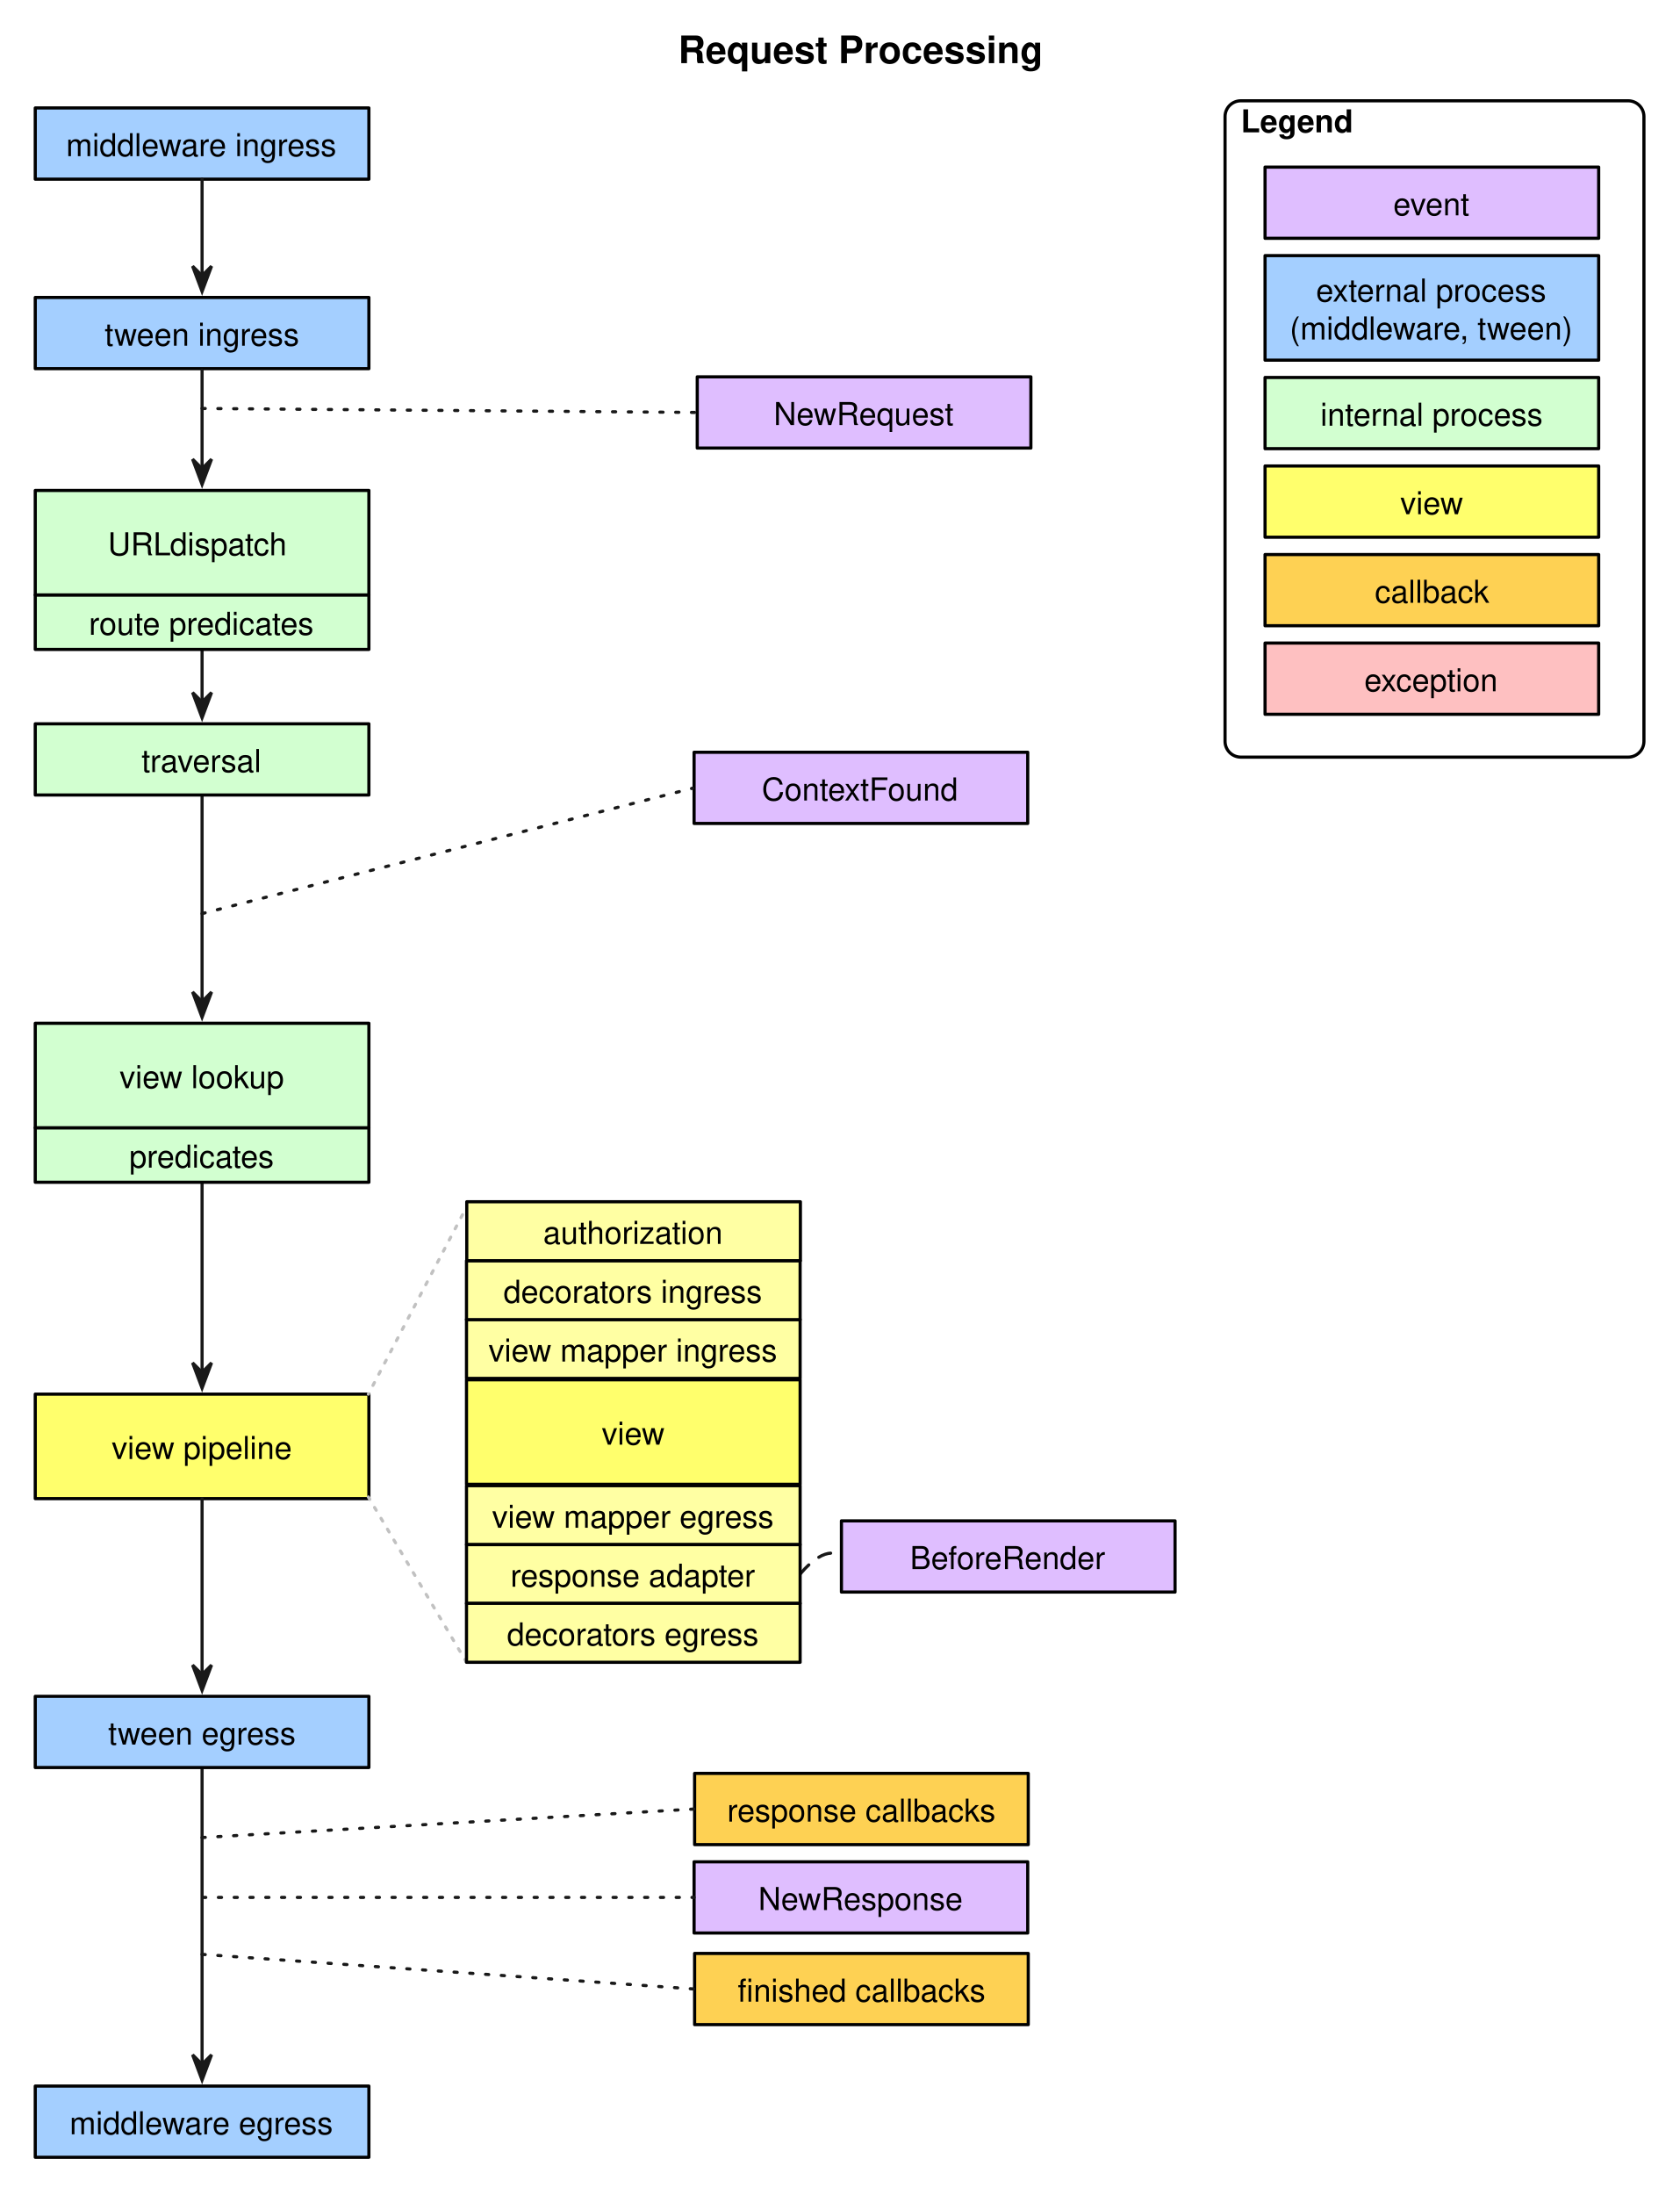
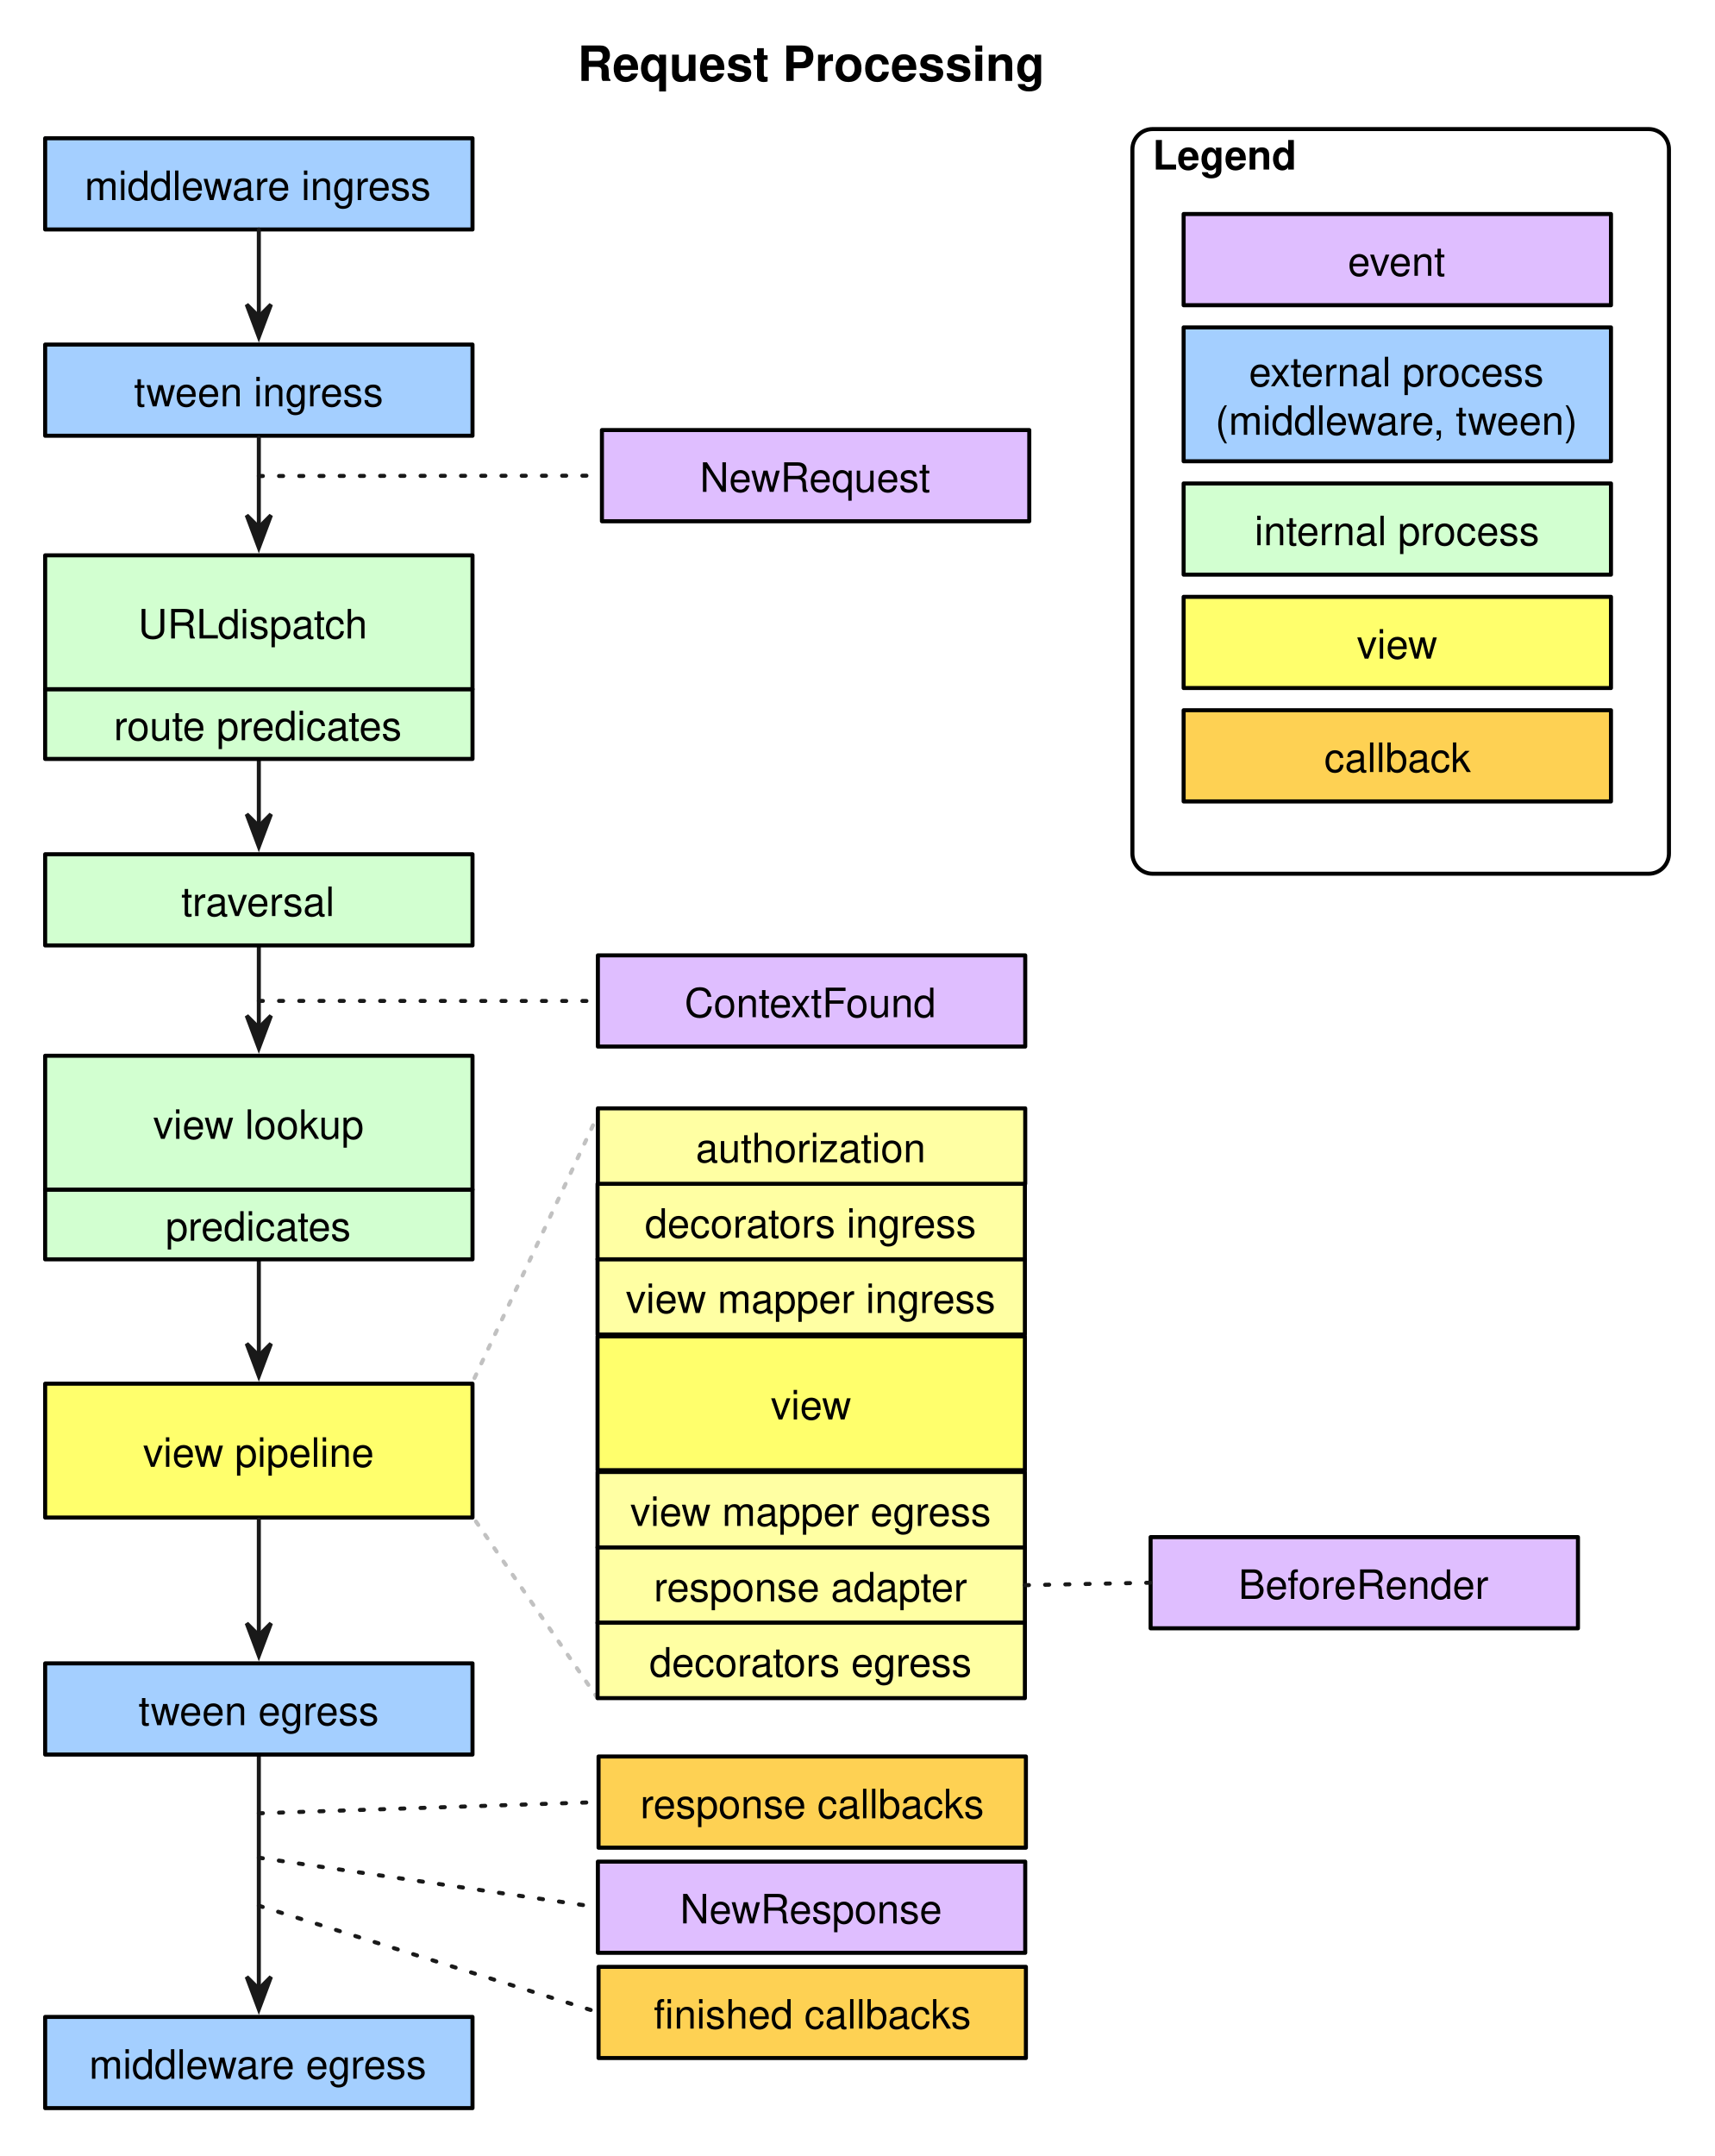
- <svg xmlns="http://www.w3.org/2000/svg" version="1.1" viewBox="19 11 532 695" width="532pt" height="695pt">
+ <svg xmlns="http://www.w3.org/2000/svg" version="1.1" viewBox="91 11 424 533" width="424pt" height="533pt">
  <defs>
    <marker orient="auto" overflow="visible" markerUnits="strokeWidth" id="SharpArrow_Marker" viewBox="-4 -4 10 8" markerWidth="10" markerHeight="8" color="#191919">
      <g>
        <path d="M 5 0 L -3 -3 L 0 0 L 0 0 L -3 3 Z" fill="currentColor" stroke="currentColor" stroke-width="1" />
      </g>
    </marker>
    <font-face font-family="Helvetica" font-size="10" units-per-em="1000" underline-position="-75.684" underline-thickness="49.316" slope="0" x-height="522.949" cap-height="717.285" ascent="770.02" descent="-229.98" font-weight="500">
      <font-face-src>
        <font-face-name name="Helvetica" />
      </font-face-src>
    </font-face>
    <font-face font-family="Helvetica" font-size="12" units-per-em="1000" underline-position="-75.684" underline-thickness="49.316" slope="0" x-height="532.227" cap-height="719.727" ascent="770.02" descent="-229.98" font-weight="bold">
      <font-face-src>
        <font-face-name name="Helvetica-Bold" />
      </font-face-src>
    </font-face>
    <font-face font-family="Helvetica" font-size="10" units-per-em="1000" underline-position="-75.684" underline-thickness="49.316" slope="0" x-height="532.227" cap-height="719.727" ascent="770.02" descent="-229.98" font-weight="bold">
      <font-face-src>
        <font-face-name name="Helvetica-Bold" />
      </font-face-src>
    </font-face>
  </defs>
  <g stroke="none" stroke-opacity="1" stroke-dasharray="none" fill="none" fill-opacity="1">
    <rect fill="white" width="576" height="733" />
    <g>
-       <path d="M 83 571.151 C 83 577.235 83 642.059 83 664.609" marker-end="url(#SharpArrow_Marker)" stroke="#191919" stroke-linecap="round" stroke-linejoin="round" stroke-width="1" />
-       <path d="M 83 385.333 C 83 391.234 83 428.631 83 445.516" marker-end="url(#SharpArrow_Marker)" stroke="#191919" stroke-linecap="round" stroke-linejoin="round" stroke-width="1" />
-       <path d="M 83 263.228 C 83 269.223 83 310.352 83 328.1" marker-end="url(#SharpArrow_Marker)" stroke="#191919" stroke-linecap="round" stroke-linejoin="round" stroke-width="1" />
-       <path d="M 83 216.622 C 83 221.747 83 227.191 83 233.282" marker-end="url(#SharpArrow_Marker)" stroke="#191919" stroke-linecap="round" stroke-linejoin="round" stroke-width="1" />
-       <rect x="30.167" y="45.183" width="105.667" height="22.545" fill="#a4cfff" />
-       <rect x="30.167" y="45.183" width="105.667" height="22.545" stroke="black" stroke-linecap="round" stroke-linejoin="round" stroke-width="1" />
-       <text transform="translate(35.16667 50.45536)" fill="black">
+       <path d="M 155 444.757 C 155 450.641 155 486.259 155 502.716" marker-end="url(#SharpArrow_Marker)" stroke="#191919" stroke-linecap="round" stroke-linejoin="round" stroke-width="1" />
+       <path d="M 155 322.333 C 155 327.724 155 337.746 155 346.178" marker-end="url(#SharpArrow_Marker)" stroke="#191919" stroke-linecap="round" stroke-linejoin="round" stroke-width="1" />
+       <path d="M 155 245.228 C 155 250.542 155 257.932 155 265.101" marker-end="url(#SharpArrow_Marker)" stroke="#191919" stroke-linecap="round" stroke-linejoin="round" stroke-width="1" />
+       <path d="M 155 198.622 C 155 203.747 155 209.191 155 215.282" marker-end="url(#SharpArrow_Marker)" stroke="#191919" stroke-linecap="round" stroke-linejoin="round" stroke-width="1" />
+       <rect x="102.167" y="45.183" width="105.667" height="22.545" fill="#a4cfff" />
+       <rect x="102.167" y="45.183" width="105.667" height="22.545" stroke="black" stroke-linecap="round" stroke-linejoin="round" stroke-width="1" />
+       <text transform="translate(107.1667 50.45536)" fill="black">
        <tspan font-family="Helvetica" font-size="10" font-weight="500" x="4.76" y="10" textLength="88.926">middleware ingress </tspan>
      </text>
-       <rect x="30.167" y="105.183" width="105.667" height="22.545" fill="#a4cfff" />
-       <rect x="30.167" y="105.183" width="105.667" height="22.545" stroke="black" stroke-linecap="round" stroke-linejoin="round" stroke-width="1" />
-       <text transform="translate(35.16667 110.4554)" fill="black">
+       <rect x="102.167" y="96.183" width="105.667" height="22.545" fill="#a4cfff" />
+       <rect x="102.167" y="96.183" width="105.667" height="22.545" stroke="black" stroke-linecap="round" stroke-linejoin="round" stroke-width="1" />
+       <text transform="translate(107.1667 101.4554)" fill="black">
        <tspan font-family="Helvetica" font-size="10" font-weight="500" x="16.984" y="10" textLength="61.699">tween ingress</tspan>
      </text>
-       <rect x="30.167" y="240.183" width="105.667" height="22.545" fill="#d2ffd0" />
-       <rect x="30.167" y="240.183" width="105.667" height="22.545" stroke="black" stroke-linecap="round" stroke-linejoin="round" stroke-width="1" />
-       <text transform="translate(35.16667 245.4554)" fill="black">
+       <rect x="102.167" y="222.183" width="105.667" height="22.545" fill="#d2ffd0" />
+       <rect x="102.167" y="222.183" width="105.667" height="22.545" stroke="black" stroke-linecap="round" stroke-linejoin="round" stroke-width="1" />
+       <text transform="translate(107.1667 227.4554)" fill="black">
        <tspan font-family="Helvetica" font-size="10" font-weight="500" x="28.661" y="10" textLength="38.345">traversal</tspan>
      </text>
-       <rect x="238.833" y="249.183" width="105.667" height="22.545" fill="#dfbeff" />
-       <rect x="238.833" y="249.183" width="105.667" height="22.545" stroke="black" stroke-linecap="round" stroke-linejoin="round" stroke-width="1" />
-       <text transform="translate(243.8334 254.4554)" fill="black">
+       <rect x="238.833" y="247.183" width="105.667" height="22.545" fill="#dfbeff" />
+       <rect x="238.833" y="247.183" width="105.667" height="22.545" stroke="black" stroke-linecap="round" stroke-linejoin="round" stroke-width="1" />
+       <text transform="translate(243.8334 252.4554)" fill="black">
        <tspan font-family="Helvetica" font-size="10" font-weight="500" x="16.425" y="10" textLength="62.817">ContextFound</tspan>
      </text>
-       <rect x="30.167" y="548.106" width="105.667" height="22.545" fill="#a4cfff" />
-       <rect x="30.167" y="548.106" width="105.667" height="22.545" stroke="black" stroke-linecap="round" stroke-linejoin="round" stroke-width="1" />
-       <text transform="translate(35.16667 553.3784)" fill="black">
+       <rect x="102.167" y="422.212" width="105.667" height="22.545" fill="#a4cfff" />
+       <rect x="102.167" y="422.212" width="105.667" height="22.545" stroke="black" stroke-linecap="round" stroke-linejoin="round" stroke-width="1" />
+       <text transform="translate(107.1667 427.4844)" fill="black">
        <tspan font-family="Helvetica" font-size="10" font-weight="500" x="18.095" y="10" textLength="59.478">tween egress</tspan>
      </text>
-       <rect x="239" y="572.512" width="105.667" height="22.545" fill="#fed153" />
-       <rect x="239" y="572.512" width="105.667" height="22.545" stroke="black" stroke-linecap="round" stroke-linejoin="round" stroke-width="1" />
-       <text transform="translate(244 577.7842)" fill="black">
+       <rect x="239" y="445.236" width="105.667" height="22.545" fill="#fed153" />
+       <rect x="239" y="445.236" width="105.667" height="22.545" stroke="black" stroke-linecap="round" stroke-linejoin="round" stroke-width="1" />
+       <text transform="translate(244 450.5082)" fill="black">
        <tspan font-family="Helvetica" font-size="10" font-weight="500" x="5.311" y="10" textLength="85.044">response callbacks</tspan>
      </text>
-       <rect x="239" y="629.512" width="105.667" height="22.545" fill="#fed153" />
-       <rect x="239" y="629.512" width="105.667" height="22.545" stroke="black" stroke-linecap="round" stroke-linejoin="round" stroke-width="1" />
-       <text transform="translate(244 634.7842)" fill="black">
+       <rect x="239" y="497.236" width="105.667" height="22.545" fill="#fed153" />
+       <rect x="239" y="497.236" width="105.667" height="22.545" stroke="black" stroke-linecap="round" stroke-linejoin="round" stroke-width="1" />
+       <text transform="translate(244 502.5082)" fill="black">
        <tspan font-family="Helvetica" font-size="10" font-weight="500" x="8.646" y="10" textLength="5">fi</tspan>
        <tspan font-family="Helvetica" font-size="10" font-weight="500" x="13.646" y="10" textLength="73.374">nished callbacks</tspan>
      </text>
-       <rect x="30.167" y="671.512" width="105.667" height="22.545" fill="#a4cfff" />
-       <rect x="30.167" y="671.512" width="105.667" height="22.545" stroke="black" stroke-linecap="round" stroke-linejoin="round" stroke-width="1" />
-       <text transform="translate(35.16667 676.7842)" fill="black">
+       <rect x="102.167" y="509.618" width="105.667" height="22.545" fill="#a4cfff" />
+       <rect x="102.167" y="509.618" width="105.667" height="22.545" stroke="black" stroke-linecap="round" stroke-linejoin="round" stroke-width="1" />
+       <text transform="translate(107.1667 514.8903)" fill="black">
        <tspan font-family="Helvetica" font-size="10" font-weight="500" x="5.87" y="10" textLength="83.926">middleware egress</tspan>
      </text>
-       <path d="M 83 67.728 C 83 73.275 83 87.964 83 98.282" marker-end="url(#SharpArrow_Marker)" stroke="#191919" stroke-linecap="round" stroke-linejoin="round" stroke-width="1" />
-       <path d="M 83 128.228 C 83 133.844 83 148.929 83 159.39" marker-end="url(#SharpArrow_Marker)" stroke="#191919" stroke-linecap="round" stroke-linejoin="round" stroke-width="1" />
-       <rect x="285.5" y="492.545" width="105.667" height="22.545" fill="#dfbeff" />
-       <rect x="285.5" y="492.545" width="105.667" height="22.545" stroke="black" stroke-linecap="round" stroke-linejoin="round" stroke-width="1" />
-       <text transform="translate(290.5 497.817)" fill="black">
+       <path d="M 155 67.728 C 155 73.049 155 81.556 155 89.285" marker-end="url(#SharpArrow_Marker)" stroke="#191919" stroke-linecap="round" stroke-linejoin="round" stroke-width="1" />
+       <path d="M 155 119.228 C 155 124.62 155 133.488 155 141.386" marker-end="url(#SharpArrow_Marker)" stroke="#191919" stroke-linecap="round" stroke-linejoin="round" stroke-width="1" />
+       <rect x="375.5" y="391" width="105.667" height="22.545" fill="#dfbeff" />
+       <rect x="375.5" y="391" width="105.667" height="22.545" stroke="black" stroke-linecap="round" stroke-linejoin="round" stroke-width="1" />
+       <text transform="translate(380.5 396.2723)" fill="black">
        <tspan font-family="Helvetica" font-size="10" font-weight="500" x="16.703" y="10" textLength="62.261">BeforeRender</tspan>
      </text>
      <text transform="translate(233.5 20)" fill="black">
        <tspan font-family="Helvetica" font-size="12" font-weight="bold" x=".314" y="11" textLength="115.371">Request Processing</tspan>
      </text>
-       <path d="M 412 42.911 L 534.667 42.911 C 537.428 42.911 539.667 45.149 539.667 47.911 L 539.667 245.728 C 539.667 248.489 537.428 250.728 534.667 250.728 L 412 250.728 C 409.239 250.728 407 248.489 407 245.728 L 407 47.911 C 407 45.149 409.239 42.911 412 42.911 Z" stroke="black" stroke-linecap="round" stroke-linejoin="round" stroke-width="1" />
-       <text transform="translate(412 42.91075)" fill="black">
+       <path d="M 376 42.911 L 498.667 42.911 C 501.428 42.911 503.667 45.149 503.667 47.911 L 503.667 222 C 503.667 224.761 501.428 227 498.667 227 L 376 227 C 373.239 227 371 224.761 371 222 L 371 47.911 C 371 45.149 373.239 42.911 376 42.911 Z" stroke="black" stroke-linecap="round" stroke-linejoin="round" stroke-width="1" />
+       <text transform="translate(376 42.91075)" fill="black">
        <tspan font-family="Helvetica" font-size="10" font-weight="bold" x="0" y="10" textLength="35.557">Legend</tspan>
      </text>
-       <rect x="419.667" y="63.909" width="105.667" height="22.545" fill="#dfbeff" />
-       <rect x="419.667" y="63.909" width="105.667" height="22.545" stroke="black" stroke-linecap="round" stroke-linejoin="round" stroke-width="1" />
-       <text transform="translate(424.6666 69.18083)" fill="black">
+       <rect x="383.667" y="63.909" width="105.667" height="22.545" fill="#dfbeff" />
+       <rect x="383.667" y="63.909" width="105.667" height="22.545" stroke="black" stroke-linecap="round" stroke-linejoin="round" stroke-width="1" />
+       <text transform="translate(388.6666 69.18083)" fill="black">
        <tspan font-family="Helvetica" font-size="10" font-weight="500" x="35.602" y="10" textLength="24.463">event</tspan>
      </text>
-       <rect x="419.667" y="186.582" width="105.667" height="22.545" fill="#fed153" />
-       <rect x="419.667" y="186.582" width="105.667" height="22.545" stroke="black" stroke-linecap="round" stroke-linejoin="round" stroke-width="1" />
-       <text transform="translate(424.6666 191.8546)" fill="black">
+       <rect x="383.667" y="186.582" width="105.667" height="22.545" fill="#fed153" />
+       <rect x="383.667" y="186.582" width="105.667" height="22.545" stroke="black" stroke-linecap="round" stroke-linejoin="round" stroke-width="1" />
+       <text transform="translate(388.6666 191.8546)" fill="black">
        <tspan font-family="Helvetica" font-size="10" font-weight="500" x="29.769" y="10" textLength="36.128">callback</tspan>
      </text>
-       <rect x="419.667" y="158.55" width="105.667" height="22.545" fill="#ffff6c" />
-       <rect x="419.667" y="158.55" width="105.667" height="22.545" stroke="black" stroke-linecap="round" stroke-linejoin="round" stroke-width="1" />
-       <text transform="translate(424.6666 163.8223)" fill="black">
+       <rect x="383.667" y="158.55" width="105.667" height="22.545" fill="#ffff6c" />
+       <rect x="383.667" y="158.55" width="105.667" height="22.545" stroke="black" stroke-linecap="round" stroke-linejoin="round" stroke-width="1" />
+       <text transform="translate(388.6666 163.8223)" fill="black">
        <tspan font-family="Helvetica" font-size="10" font-weight="500" x="37.831" y="10" textLength="20.005">view</tspan>
      </text>
-       <rect x="419.667" y="91.941" width="105.667" height="33.089" fill="#a4cfff" />
-       <rect x="419.667" y="91.941" width="105.667" height="33.089" stroke="black" stroke-linecap="round" stroke-linejoin="round" stroke-width="1" />
-       <text transform="translate(424.6666 96.48543)" fill="black">
+       <rect x="383.667" y="91.941" width="105.667" height="33.089" fill="#a4cfff" />
+       <rect x="383.667" y="91.941" width="105.667" height="33.089" stroke="black" stroke-linecap="round" stroke-linejoin="round" stroke-width="1" />
+       <text transform="translate(388.6666 96.48543)" fill="black">
        <tspan font-family="Helvetica" font-size="10" font-weight="500" x="11.149" y="10" textLength="76.147">external process </tspan>
        <tspan font-family="Helvetica" font-size="10" font-weight="500" x="2.816" y="22" textLength="90.034">(middleware, tween)</tspan>
      </text>
-       <rect x="419.667" y="130.518" width="105.667" height="22.545" fill="#d2ffd0" />
-       <rect x="419.667" y="130.518" width="105.667" height="22.545" stroke="black" stroke-linecap="round" stroke-linejoin="round" stroke-width="1" />
-       <text transform="translate(424.6666 135.79)" fill="black">
+       <rect x="383.667" y="130.518" width="105.667" height="22.545" fill="#d2ffd0" />
+       <rect x="383.667" y="130.518" width="105.667" height="22.545" stroke="black" stroke-linecap="round" stroke-linejoin="round" stroke-width="1" />
+       <text transform="translate(388.6666 135.79)" fill="black">
        <tspan font-family="Helvetica" font-size="10" font-weight="500" x="12.538" y="10" textLength="70.591">internal process</tspan>
      </text>
-       <rect x="419.667" y="214.615" width="105.667" height="22.545" fill="#fec0c1" />
-       <rect x="419.667" y="214.615" width="105.667" height="22.545" stroke="black" stroke-linecap="round" stroke-linejoin="round" stroke-width="1" />
-       <text transform="translate(424.6666 219.8869)" fill="black">
-         <tspan font-family="Helvetica" font-size="10" font-weight="500" x="26.43" y="10" textLength="42.808">exception</tspan>
-       </text>
-       <line x1="83" y1="300.272" x2="238.349" y2="260.579" stroke="#191919" stroke-linecap="round" stroke-linejoin="round" stroke-width="1" stroke-dasharray="1,4" />
-       <path d="M 272.417 509.401 C 281 499.156 285.5 503.817 285.5 503.817" stroke="#191919" stroke-linecap="round" stroke-linejoin="round" stroke-width="1" stroke-dasharray="4,4" />
-       <rect x="30.167" y="452.419" width="105.667" height="33.089" fill="#ffff6c" />
-       <rect x="30.167" y="452.419" width="105.667" height="33.089" stroke="black" stroke-linecap="round" stroke-linejoin="round" stroke-width="1" />
-       <text transform="translate(35.16667 462.9638)" fill="black">
+       <line x1="155" y1="258.441" x2="238.833" y2="258.455" stroke="#191919" stroke-linecap="round" stroke-linejoin="round" stroke-width="1" stroke-dasharray="1,4" />
+       <rect x="102.167" y="353.075" width="105.667" height="33.089" fill="#ffff6c" />
+       <rect x="102.167" y="353.075" width="105.667" height="33.089" stroke="black" stroke-linecap="round" stroke-linejoin="round" stroke-width="1" />
+       <text transform="translate(107.1667 363.6198)" fill="black">
        <tspan font-family="Helvetica" font-size="10" font-weight="500" x="19.205" y="10" textLength="57.256">view pipeline</tspan>
      </text>
-       <path d="M 83 485.508 C 83 491.374 83 525.192 83 541.205" marker-end="url(#SharpArrow_Marker)" stroke="#191919" stroke-linecap="round" stroke-linejoin="round" stroke-width="1" />
-       <line x1="167.333" y1="392.094" x2="135.667" y2="452.419" stroke="#c1c1c1" stroke-linecap="round" stroke-linejoin="round" stroke-width="1" stroke-dasharray="1,3" />
-       <line x1="166.75" y1="537.322" x2="135.667" y2="485" stroke="#c1c1c1" stroke-linecap="round" stroke-linejoin="round" stroke-width="1" stroke-dasharray="1,3" />
-       <rect x="30.167" y="368.089" width="105.667" height="17.244" fill="#d2ffd0" />
-       <rect x="30.167" y="368.089" width="105.667" height="17.244" stroke="black" stroke-linecap="round" stroke-linejoin="round" stroke-width="1" />
-       <text transform="translate(35.16666 370.7113)" fill="black">
+       <path d="M 155 386.664 C 155 392.173 155 405.505 155 415.309" marker-end="url(#SharpArrow_Marker)" stroke="#191919" stroke-linecap="round" stroke-linejoin="round" stroke-width="1" />
+       <line x1="239.333" y1="285.578" x2="207.667" y2="353.075" stroke="#c1c1c1" stroke-linecap="round" stroke-linejoin="round" stroke-width="1" stroke-dasharray="1,3" />
+       <line x1="238.75" y1="430.807" x2="207.667" y2="385.656" stroke="#c1c1c1" stroke-linecap="round" stroke-linejoin="round" stroke-width="1" stroke-dasharray="1,3" />
+       <rect x="102.167" y="305.089" width="105.667" height="17.244" fill="#d2ffd0" />
+       <rect x="102.167" y="305.089" width="105.667" height="17.244" stroke="black" stroke-linecap="round" stroke-linejoin="round" stroke-width="1" />
+       <text transform="translate(107.1667 307.7113)" fill="black">
        <tspan font-family="Helvetica" font-size="10" font-weight="500" x="24.764" y="10" textLength="46.138">predicates</tspan>
      </text>
-       <rect x="30.167" y="335" width="105.667" height="33.089" fill="#d2ffd0" />
-       <rect x="30.167" y="335" width="105.667" height="33.089" stroke="black" stroke-linecap="round" stroke-linejoin="round" stroke-width="1" />
-       <text transform="translate(35.16666 345.5446)" fill="black">
+       <rect x="102.167" y="272" width="105.667" height="33.089" fill="#d2ffd0" />
+       <rect x="102.167" y="272" width="105.667" height="33.089" stroke="black" stroke-linecap="round" stroke-linejoin="round" stroke-width="1" />
+       <text transform="translate(107.1667 282.5446)" fill="black">
        <tspan font-family="Helvetica" font-size="10" font-weight="500" x="21.708" y="10" textLength="52.251">view lookup</tspan>
      </text>
-       <rect x="30.167" y="199.378" width="105.667" height="17.244" fill="#d2ffd0" />
-       <rect x="30.167" y="199.378" width="105.667" height="17.244" stroke="black" stroke-linecap="round" stroke-linejoin="round" stroke-width="1" />
-       <text transform="translate(35.16661 202)" fill="black">
+       <rect x="102.167" y="181.378" width="105.667" height="17.244" fill="#d2ffd0" />
+       <rect x="102.167" y="181.378" width="105.667" height="17.244" stroke="black" stroke-linecap="round" stroke-linejoin="round" stroke-width="1" />
+       <text transform="translate(107.1666 184)" fill="black">
        <tspan font-family="Helvetica" font-size="10" font-weight="500" x="11.979" y="10" textLength="71.709">route predicates</tspan>
      </text>
-       <rect x="30.167" y="166.289" width="105.667" height="33.089" fill="#d2ffd0" />
-       <rect x="30.167" y="166.289" width="105.667" height="33.089" stroke="black" stroke-linecap="round" stroke-linejoin="round" stroke-width="1" />
-       <text transform="translate(35.16661 176.8333)" fill="black">
+       <rect x="102.167" y="148.289" width="105.667" height="33.089" fill="#d2ffd0" />
+       <rect x="102.167" y="148.289" width="105.667" height="33.089" stroke="black" stroke-linecap="round" stroke-linejoin="round" stroke-width="1" />
+       <text transform="translate(107.1666 158.8333)" fill="black">
        <tspan font-family="Helvetica" font-size="10" font-weight="500" x="18.002" y="10" textLength="20.005">URL</tspan>
        <tspan font-family="Helvetica" font-size="10" font-weight="500" x="37.64" y="10" textLength="40.024"> dispatch</tspan>
      </text>
-       <rect x="239.833" y="130.319" width="105.667" height="22.545" fill="#dfbeff" />
-       <rect x="239.833" y="130.319" width="105.667" height="22.545" stroke="black" stroke-linecap="round" stroke-linejoin="round" stroke-width="1" />
-       <text transform="translate(244.8334 135.5915)" fill="black">
+       <rect x="239.833" y="117.319" width="105.667" height="22.545" fill="#dfbeff" />
+       <rect x="239.833" y="117.319" width="105.667" height="22.545" stroke="black" stroke-linecap="round" stroke-linejoin="round" stroke-width="1" />
+       <text transform="translate(244.8334 122.5915)" fill="black">
        <tspan font-family="Helvetica" font-size="10" font-weight="500" x="19.208" y="10" textLength="57.251">NewRequest</tspan>
      </text>
-       <line x1="83" y1="140.333" x2="239.833" y2="141.592" stroke="#191919" stroke-linecap="round" stroke-linejoin="round" stroke-width="1" stroke-dasharray="1,4" />
-       <rect x="238.833" y="600.502" width="105.667" height="22.545" fill="#dfbeff" />
-       <rect x="238.833" y="600.502" width="105.667" height="22.545" stroke="black" stroke-linecap="round" stroke-linejoin="round" stroke-width="1" />
-       <text transform="translate(243.8334 605.7745)" fill="black">
+       <line x1="155" y1="128.68" x2="239.833" y2="128.592" stroke="#191919" stroke-linecap="round" stroke-linejoin="round" stroke-width="1" stroke-dasharray="1,4" />
+       <rect x="238.833" y="471.226" width="105.667" height="22.545" fill="#dfbeff" />
+       <rect x="238.833" y="471.226" width="105.667" height="22.545" stroke="black" stroke-linecap="round" stroke-linejoin="round" stroke-width="1" />
+       <text transform="translate(243.8334 476.4985)" fill="black">
        <tspan font-family="Helvetica" font-size="10" font-weight="500" x="15.316" y="10" textLength="65.034">NewResponse</tspan>
      </text>
-       <line x1="83.167" y1="611.775" x2="238.833" y2="611.775" stroke="#191919" stroke-linecap="round" stroke-linejoin="round" stroke-width="1" stroke-dasharray="1,4" />
-       <rect x="166.75" y="428.779" width="105.667" height="18.656" fill="#ffffa3" />
-       <rect x="166.75" y="428.779" width="105.667" height="18.656" stroke="black" stroke-linecap="round" stroke-linejoin="round" stroke-width="1" />
-       <text transform="translate(171.75 432.1071)" fill="black">
+       <line x1="155" y1="470.253" x2="238.339" y2="482.426" stroke="#191919" stroke-linecap="round" stroke-linejoin="round" stroke-width="1" stroke-dasharray="1,4" />
+       <rect x="238.75" y="322.263" width="105.667" height="18.656" fill="#ffffa3" />
+       <rect x="238.75" y="322.263" width="105.667" height="18.656" stroke="black" stroke-linecap="round" stroke-linejoin="round" stroke-width="1" />
+       <text transform="translate(243.75 325.5915)" fill="black">
        <tspan font-family="Helvetica" font-size="10" font-weight="500" x="1.981" y="10" textLength="91.704">view mapper ingress</tspan>
      </text>
-       <rect x="166.75" y="447.881" width="105.667" height="33.089" fill="#ffff6c" />
-       <rect x="166.75" y="447.881" width="105.667" height="33.089" stroke="black" stroke-linecap="round" stroke-linejoin="round" stroke-width="1" />
-       <text transform="translate(171.75 458.4258)" fill="black">
+       <rect x="238.75" y="341.366" width="105.667" height="33.089" fill="#ffff6c" />
+       <rect x="238.75" y="341.366" width="105.667" height="33.089" stroke="black" stroke-linecap="round" stroke-linejoin="round" stroke-width="1" />
+       <text transform="translate(243.75 351.9103)" fill="black">
        <tspan font-family="Helvetica" font-size="10" font-weight="500" x="37.831" y="10" textLength="20.005">view</tspan>
      </text>
-       <rect x="166.75" y="481.417" width="105.667" height="18.656" fill="#ffffa3" />
-       <rect x="166.75" y="481.417" width="105.667" height="18.656" stroke="black" stroke-linecap="round" stroke-linejoin="round" stroke-width="1" />
-       <text transform="translate(171.75 484.7446)" fill="black">
+       <rect x="238.75" y="374.901" width="105.667" height="18.656" fill="#ffffa3" />
+       <rect x="238.75" y="374.901" width="105.667" height="18.656" stroke="black" stroke-linecap="round" stroke-linejoin="round" stroke-width="1" />
+       <text transform="translate(243.75 378.229)" fill="black">
        <tspan font-family="Helvetica" font-size="10" font-weight="500" x="3.092" y="10" textLength="89.482">view mapper egress</tspan>
      </text>
-       <rect x="166.75" y="500.073" width="105.667" height="18.656" fill="#ffffa3" />
-       <rect x="166.75" y="500.073" width="105.667" height="18.656" stroke="black" stroke-linecap="round" stroke-linejoin="round" stroke-width="1" />
-       <text transform="translate(171.75 503.4006)" fill="black">
+       <rect x="238.75" y="393.557" width="105.667" height="18.656" fill="#ffffa3" />
+       <rect x="238.75" y="393.557" width="105.667" height="18.656" stroke="black" stroke-linecap="round" stroke-linejoin="round" stroke-width="1" />
+       <text transform="translate(243.75 396.8851)" fill="black">
        <tspan font-family="Helvetica" font-size="10" font-weight="500" x="8.917" y="10" textLength="77.832">response adapter</tspan>
      </text>
-       <rect x="166.75" y="410.172" width="105.667" height="18.656" fill="#ffffa3" />
-       <rect x="166.75" y="410.172" width="105.667" height="18.656" stroke="black" stroke-linecap="round" stroke-linejoin="round" stroke-width="1" />
-       <text transform="translate(171.75 413.4996)" fill="black">
+       <rect x="238.75" y="303.656" width="105.667" height="18.656" fill="#ffffa3" />
+       <rect x="238.75" y="303.656" width="105.667" height="18.656" stroke="black" stroke-linecap="round" stroke-linejoin="round" stroke-width="1" />
+       <text transform="translate(243.75 306.9841)" fill="black">
        <tspan font-family="Helvetica" font-size="10" font-weight="500" x="6.703" y="10" textLength="82.261">decorators ingress</tspan>
      </text>
-       <rect x="166.75" y="518.666" width="105.667" height="18.656" fill="#ffffa3" />
-       <rect x="166.75" y="518.666" width="105.667" height="18.656" stroke="black" stroke-linecap="round" stroke-linejoin="round" stroke-width="1" />
-       <text transform="translate(171.75 521.9943)" fill="black">
+       <rect x="238.75" y="412.151" width="105.667" height="18.656" fill="#ffffa3" />
+       <rect x="238.75" y="412.151" width="105.667" height="18.656" stroke="black" stroke-linecap="round" stroke-linejoin="round" stroke-width="1" />
+       <text transform="translate(243.75 415.4787)" fill="black">
        <tspan font-family="Helvetica" font-size="10" font-weight="500" x="7.814" y="10" textLength="80.039">decorators egress</tspan>
      </text>
-       <rect x="166.833" y="391.516" width="105.667" height="18.656" fill="#ffffa3" />
-       <rect x="166.833" y="391.516" width="105.667" height="18.656" stroke="black" stroke-linecap="round" stroke-linejoin="round" stroke-width="1" />
-       <text transform="translate(171.8334 394.8436)" fill="black">
+       <rect x="238.833" y="285" width="105.667" height="18.656" fill="#ffffa3" />
+       <rect x="238.833" y="285" width="105.667" height="18.656" stroke="black" stroke-linecap="round" stroke-linejoin="round" stroke-width="1" />
+       <text transform="translate(243.8334 288.328)" fill="black">
        <tspan font-family="Helvetica" font-size="10" font-weight="500" x="19.203" y="10" textLength="57.261">authorization</tspan>
      </text>
-       <line x1="83" y1="629.81" x2="239" y2="640.784" stroke="#191919" stroke-linecap="round" stroke-linejoin="round" stroke-width="1" stroke-dasharray="1,4" />
-       <line x1="83" y1="592.817" x2="239" y2="583.784" stroke="#191919" stroke-linecap="round" stroke-linejoin="round" stroke-width="1" stroke-dasharray="1,4" />
+       <line x1="155" y1="482.126" x2="238.523" y2="508.358" stroke="#191919" stroke-linecap="round" stroke-linejoin="round" stroke-width="1" stroke-dasharray="1,4" />
+       <line x1="155" y1="459.277" x2="238.5" y2="456.525" stroke="#191919" stroke-linecap="round" stroke-linejoin="round" stroke-width="1" stroke-dasharray="1,4" />
+       <line x1="344.417" y1="402.885" x2="375.5" y2="402.272" stroke="#191919" stroke-linecap="round" stroke-linejoin="round" stroke-width="1" stroke-dasharray="1,4" />
    </g>
  </g>
</svg>
